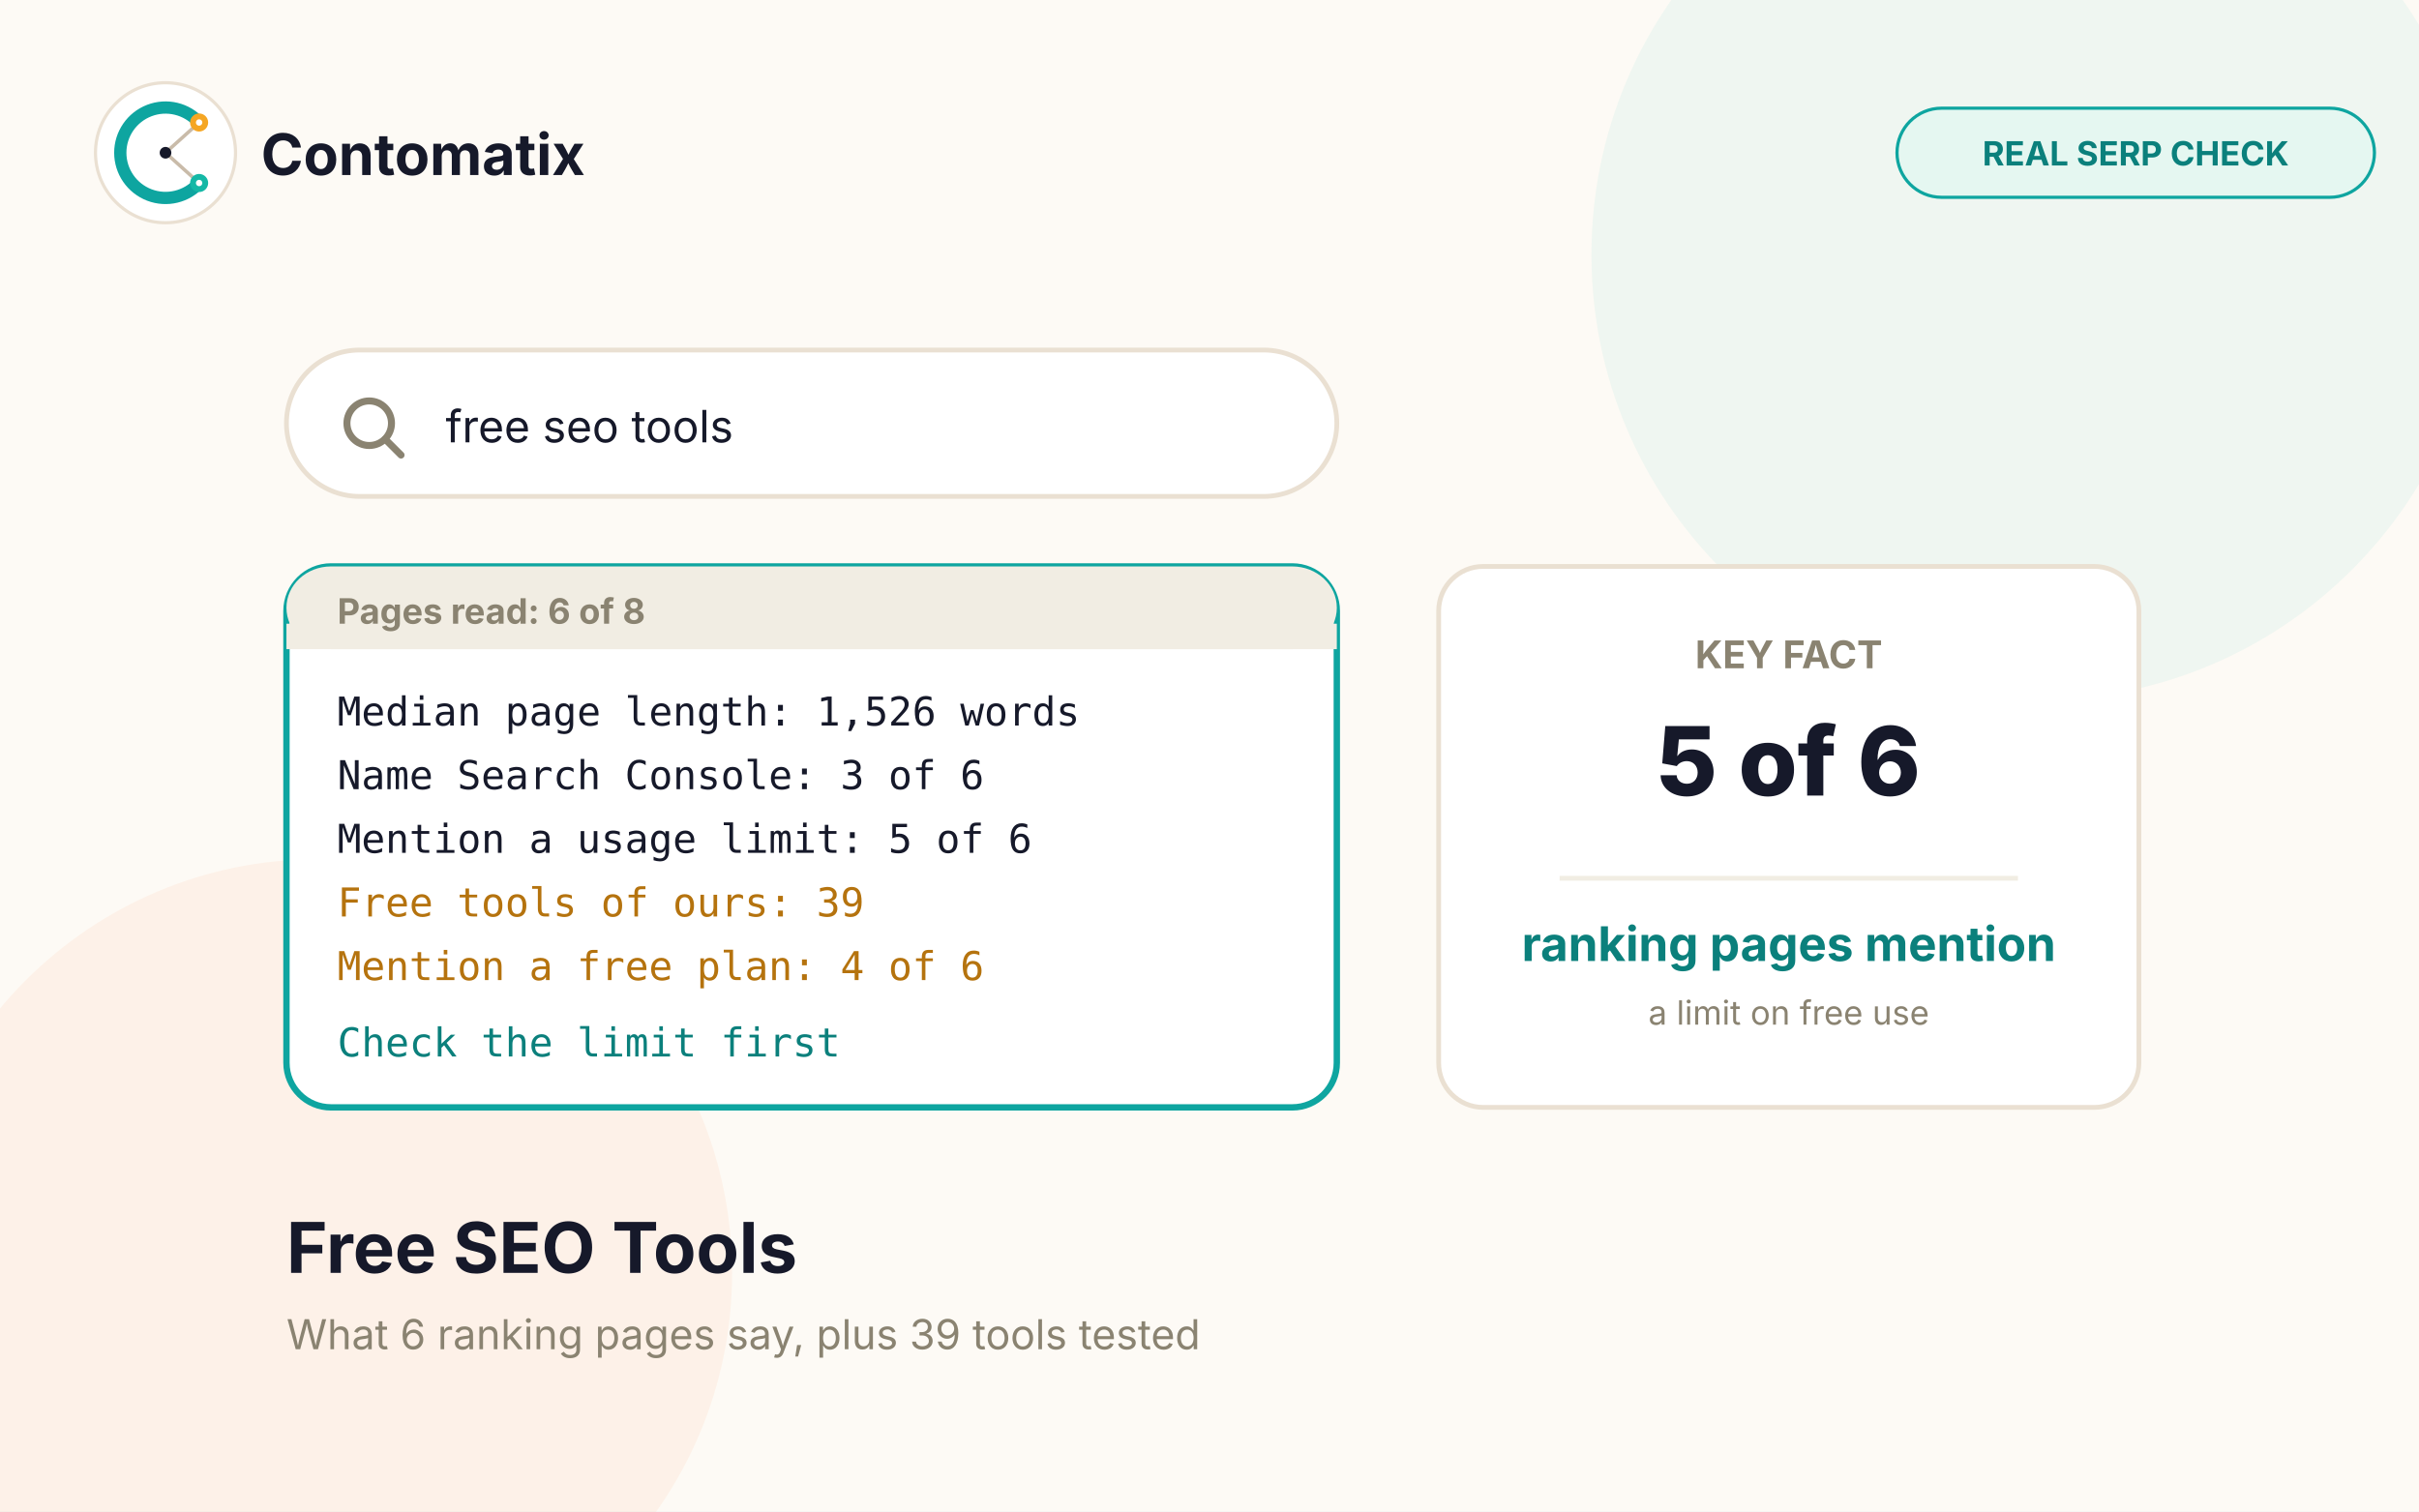
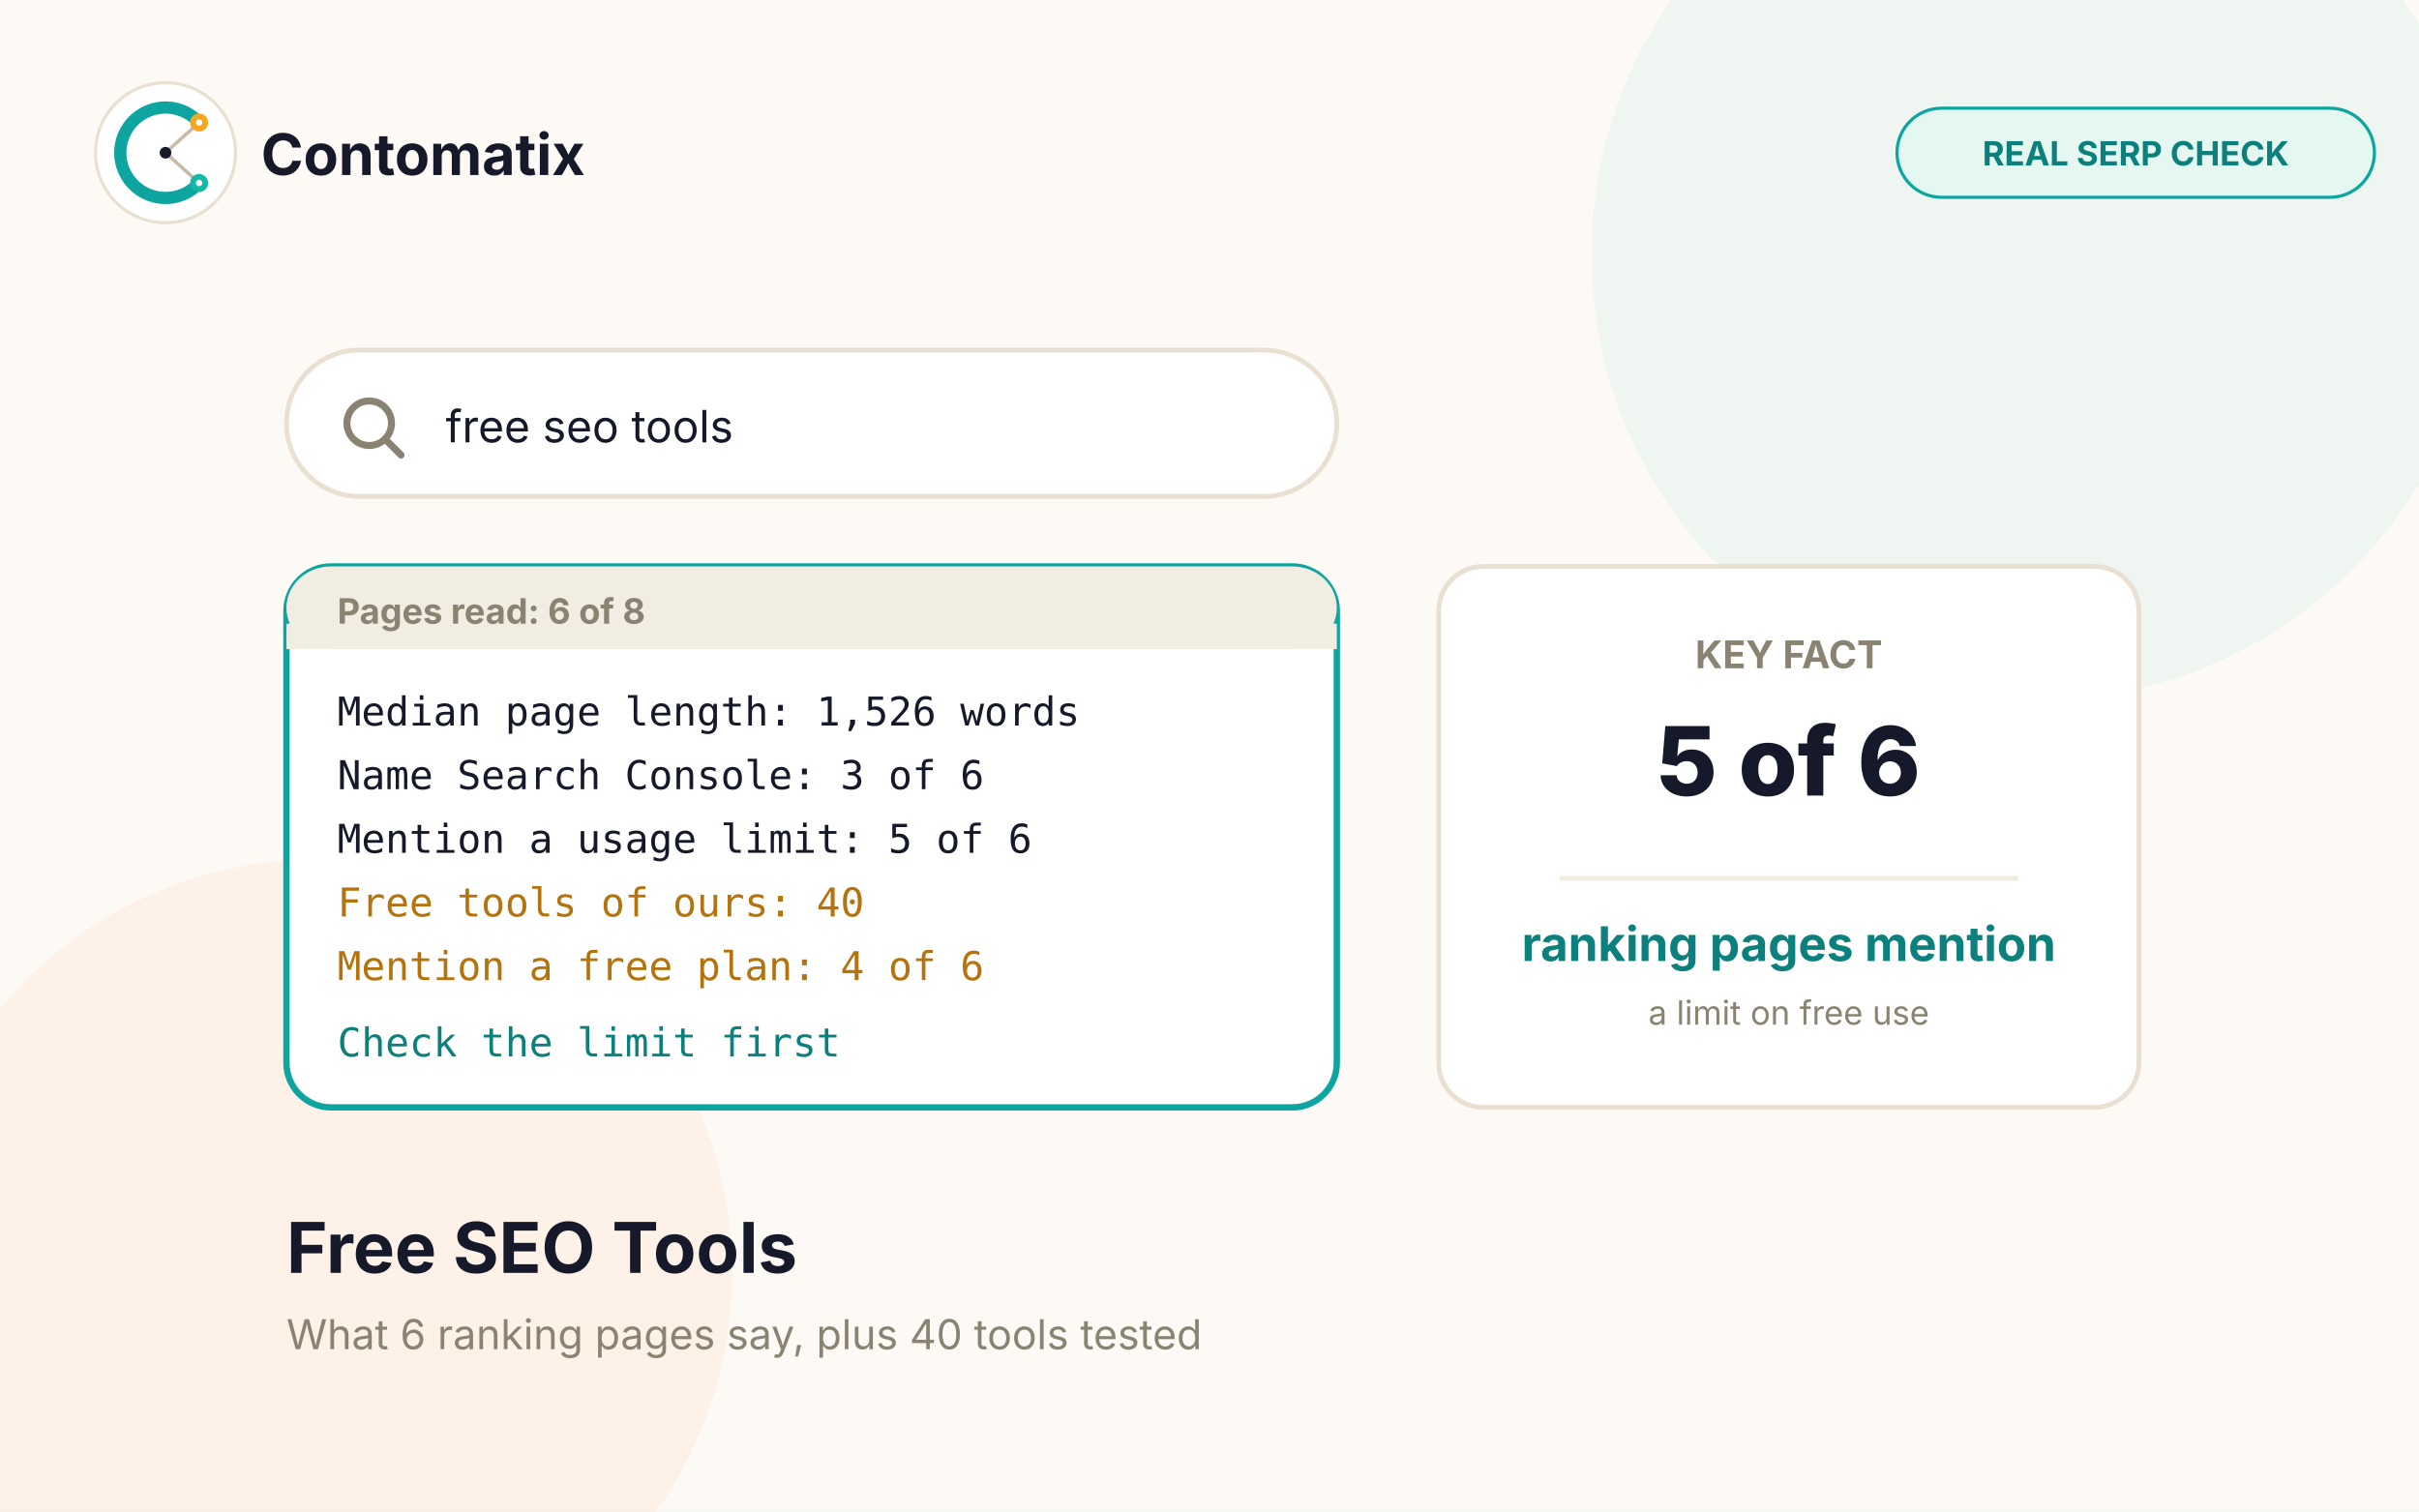
<svg xmlns="http://www.w3.org/2000/svg" viewBox="0 0 760 475" font-family="Inter, -apple-system, sans-serif">
  <rect width="760" height="475" fill="#FDFAF5" />
  <circle cx="640" cy="80" r="140" fill="rgba(20,184,166,0.06)" />
  <circle cx="100" cy="400" r="130" fill="rgba(249,115,22,0.06)" />
  <g>
    <circle cx="52" cy="48" r="22" fill="#FFFFFF" stroke="#EAE0D2" />
    <g transform="translate(30,26) scale(0.9167)">
      <path d="M 35.52 13.63 A 15.5 15.5 0 1 0 35.52 34.37" fill="none" stroke="#0EA5A0" stroke-width="4.2" stroke-linecap="round" />
      <line x1="35.52" y1="13.63" x2="24" y2="24" stroke="#C9BBA9" stroke-width="1.2" />
      <line x1="35.52" y1="34.37" x2="24" y2="24" stroke="#C9BBA9" stroke-width="1.2" />
      <circle cx="35.52" cy="13.63" r="3.1" fill="#F5A623" />
      <circle cx="35.52" cy="13.63" r="1.1" fill="#FFFFFF" />
      <circle cx="35.52" cy="34.37" r="3.1" fill="#14B8A6" />
      <circle cx="35.52" cy="34.37" r="1.1" fill="#FFFFFF" />
      <circle cx="24" cy="24" r="2" fill="#16192A" />
    </g>
    <text x="82" y="55" font-size="18" font-weight="700" fill="#16192A">Contomatix</text>
  </g>
  <rect x="596" y="34" width="150" height="28" rx="14" fill="#E5F7F1" stroke="#0EA5A0" />
  <text x="671" y="52" font-size="10.5" font-weight="700" fill="#0B807C" text-anchor="middle">REAL SERP CHECK</text>
  <g>
    <rect x="90" y="110" width="330" height="46" rx="23" fill="#FFFFFF" stroke="#EAE0D2" stroke-width="1.5" />
    <circle cx="116" cy="133" r="7" fill="none" stroke="#8A8371" stroke-width="2.2" />
    <line x1="121" y1="138" x2="126" y2="143" stroke="#8A8371" stroke-width="2.2" stroke-linecap="round" />
    <text x="140" y="139" font-size="14" fill="#16192A">free seo tools</text>
  </g>
  <g>
    <rect x="90" y="178" width="330" height="170" rx="14" fill="#FFFFFF" stroke="#0EA5A0" stroke-width="2" />
    <rect x="90" y="178" width="330" height="26" rx="14" fill="#F1EDE3" />
    <rect x="90" y="196" width="330" height="8" fill="#F1EDE3" />
    <text x="106" y="196" font-size="11" font-weight="700" fill="#8A8371">Pages read: 6 of 8</text>
    <text x="106" y="228" font-family="Consolas, monospace" font-size="12.5" fill="#16192A">Median page length: 1,526 words</text>
    <text x="106" y="248" font-family="Consolas, monospace" font-size="12.5" fill="#16192A">Name Search Console: 3 of 6</text>
    <text x="106" y="268" font-family="Consolas, monospace" font-size="12.5" fill="#16192A">Mention a usage limit: 5 of 6</text>
-     <text x="106" y="288" font-family="Consolas, monospace" font-size="12.5" fill="#B5730E">Free tools of ours: 39</text>
+     <text x="106" y="288" font-family="Consolas, monospace" font-size="12.5" fill="#B5730E">Free tools of ours: 40</text>
    <text x="106" y="308" font-family="Consolas, monospace" font-size="12.5" fill="#B5730E">Mention a free plan: 4 of 6</text>
    <text x="106" y="332" font-family="Consolas, monospace" font-size="12.5" fill="#0B807C">Check the limit first</text>
  </g>
  <g>
    <rect x="452" y="178" width="220" height="170" rx="14" fill="#FFFFFF" stroke="#EAE0D2" stroke-width="1.5" />
    <text x="562" y="210" font-size="12" font-weight="700" fill="#8A8371" text-anchor="middle">KEY FACT</text>
    <text x="562" y="250" font-size="30" font-weight="800" fill="#16192A" text-anchor="middle">5 of 6</text>
    <line x1="490" y1="276" x2="634" y2="276" stroke="#F1EDE3" stroke-width="1.5" />
    <text x="562" y="302" font-size="15" font-weight="700" fill="#0B807C" text-anchor="middle">ranking pages mention</text>
    <text x="562" y="322" font-size="10.5" fill="#8A8371" text-anchor="middle">a limit on free use</text>
  </g>
  <text x="90" y="400" font-size="22" font-weight="700" fill="#16192A">Free SEO Tools</text>
-   <text x="90" y="424" font-size="13" fill="#8A8371">What 6 ranking pages say, plus 39 tools tested</text>
+   <text x="90" y="424" font-size="13" fill="#8A8371">What 6 ranking pages say, plus 40 tools tested</text>
</svg>
